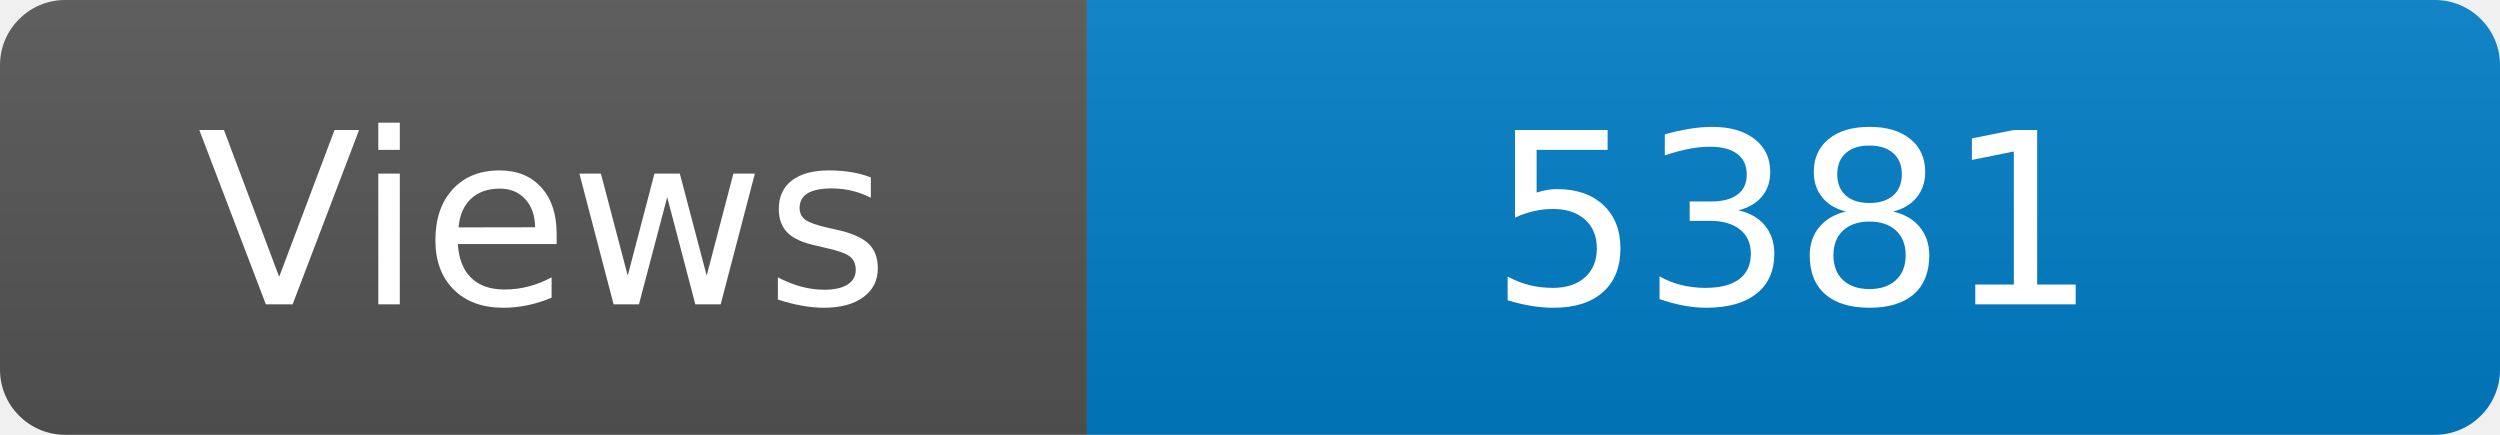
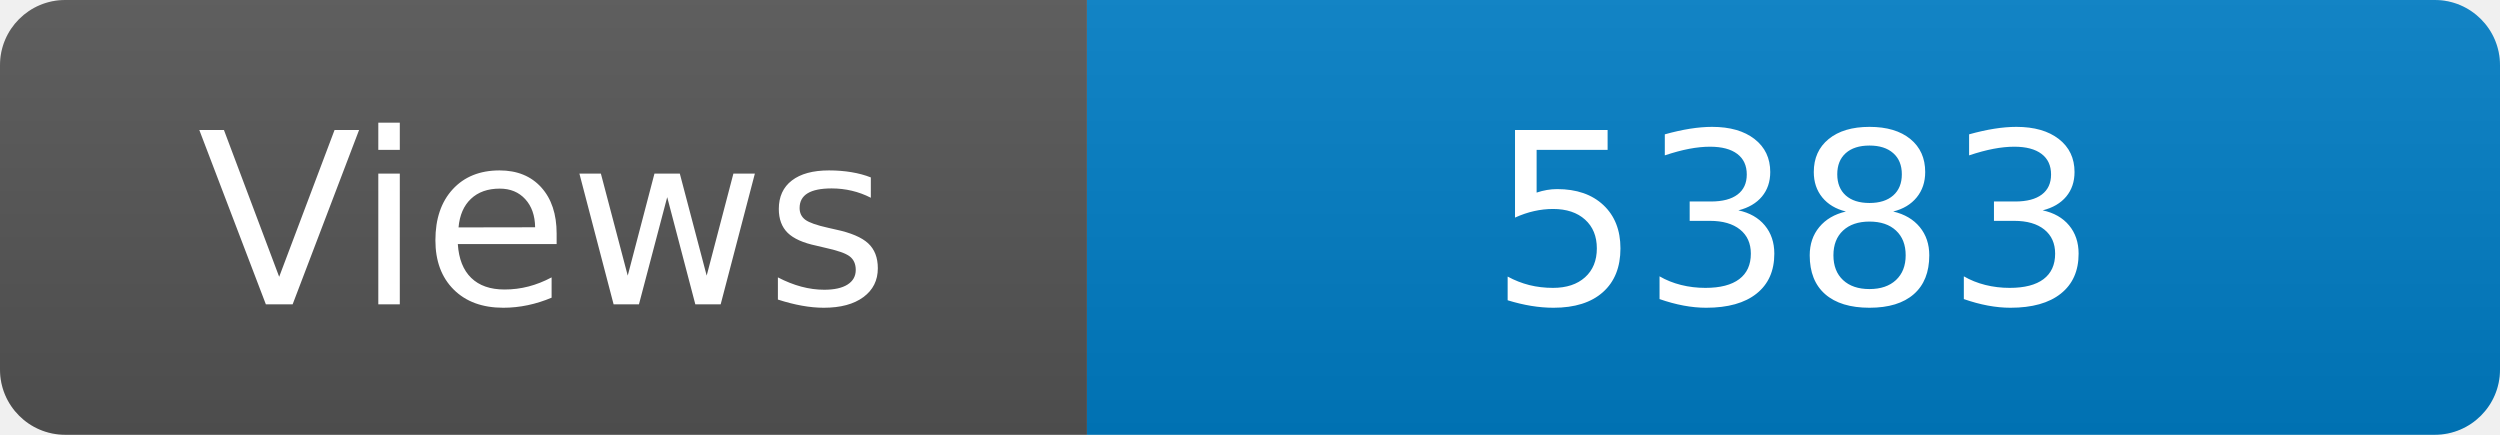
<svg xmlns="http://www.w3.org/2000/svg" width="115" height="20" role="img" aria-label="Maintained?: yes">
  <linearGradient id="s" x2="0" y2="100%">
    <stop offset="0" stop-color="#bbb" stop-opacity=".1" />
    <stop offset="1" stop-opacity=".1" />
  </linearGradient>
  <clipPath id="r">
    <rect width="115" height="20" rx="3" fill="#fff" />
  </clipPath>
  <g clip-path="url(#r)">
    <rect width="50" height="20" fill="#555" />
    <rect x="50" width="160" height="20" fill="#007ec6" />
    <rect width="115" height="20" fill="url(#s)" />
  </g>
  <g fill="#fff" text-anchor="middle" font-family="Verdana,Geneva,DejaVu Sans,sans-serif" font-size="110">
    <text x="250" y="140" transform="scale(.1)" fill="#fff">Views</text>
-     <text x="825" y="140" transform="scale(.1)" fill="#fff">5381</text>
+     <text x="825" y="140" transform="scale(.1)" fill="#fff">5383</text>
  </g>
</svg>
